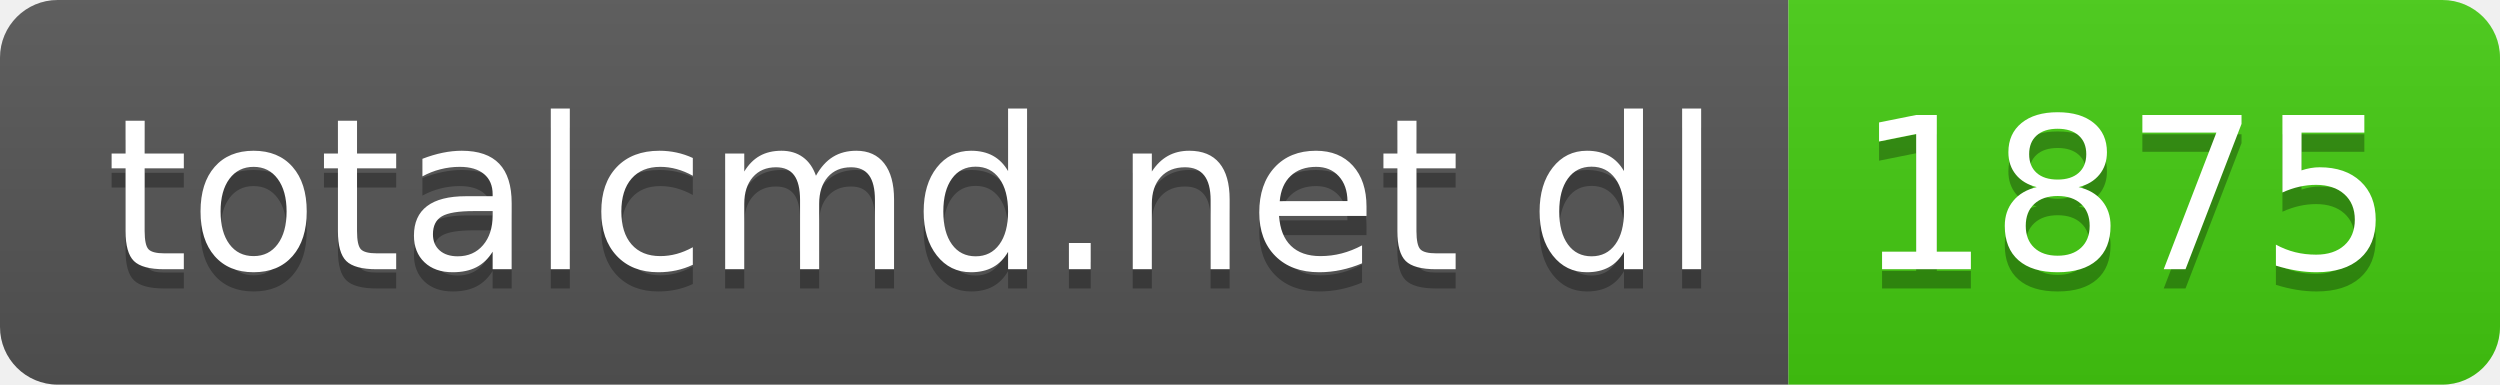
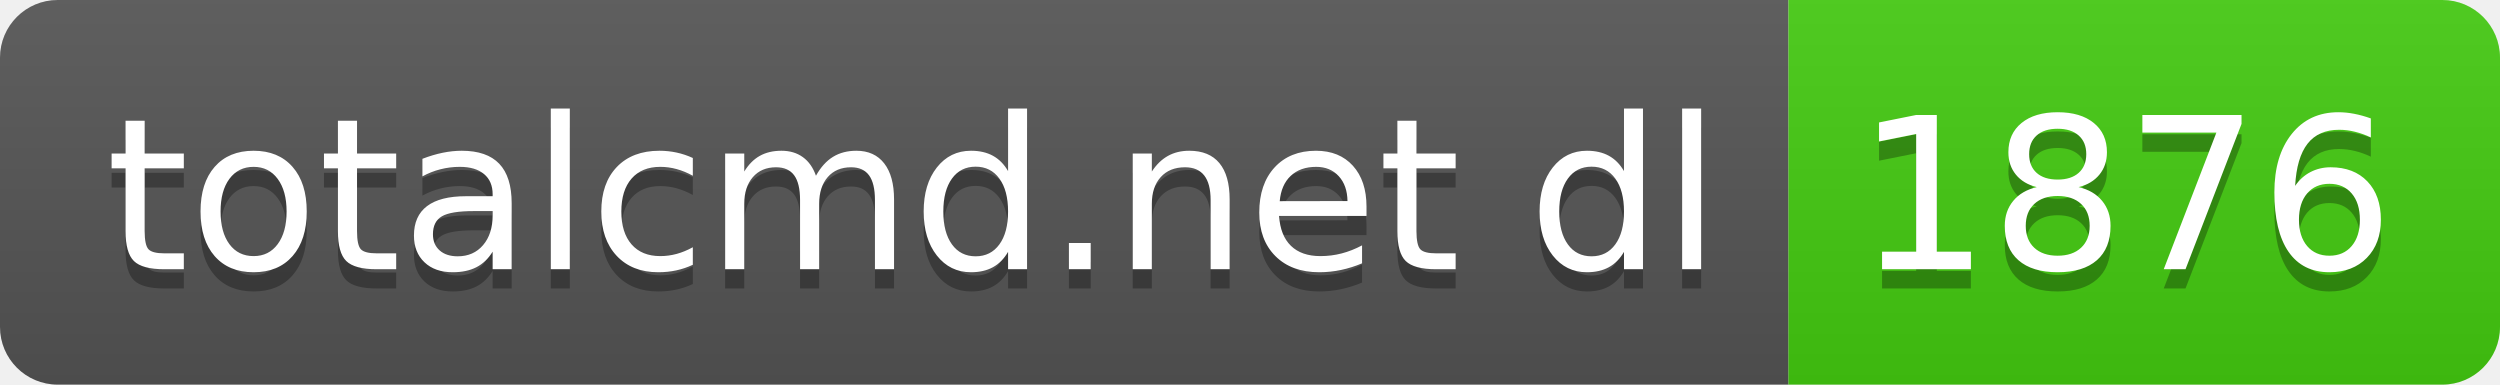
- <svg xmlns="http://www.w3.org/2000/svg" width="130" height="20" role="img" aria-label="totalcmd.net dl: 1875">
+ <svg xmlns="http://www.w3.org/2000/svg" width="130" height="20" role="img" aria-label="totalcmd.net dl: 1876">
  <linearGradient id="s" x2="0" y2="100%">
    <stop offset="0" stop-color="#bbb" stop-opacity=".1" />
    <stop offset="1" stop-opacity=".1" />
  </linearGradient>
  <clipPath id="r">
    <rect width="130" height="20" rx="3" fill="#fff" />
  </clipPath>
  <g clip-path="url(#r)">
    <rect width="93" height="20" fill="#555" />
    <rect x="93" width="37" height="20" fill="#4c1" />
    <rect width="130" height="20" fill="url(#s)" />
  </g>
  <g fill="#fff" text-anchor="middle" font-family="Verdana,Geneva,DejaVu Sans,sans-serif" text-rendering="geometricPrecision" font-size="110">
    <text aria-hidden="true" x="475" y="150" fill="#010101" fill-opacity=".3" transform="scale(.1)" textLength="830">totalcmd.net dl</text>
    <text x="475" y="140" transform="scale(.1)" fill="#fff" textLength="830">totalcmd.net dl</text>
-     <text aria-hidden="true" x="1105" y="150" fill="#010101" fill-opacity=".3" transform="scale(.1)" textLength="270">1875</text>
-     <text x="1105" y="140" transform="scale(.1)" fill="#fff" textLength="270">1875</text>
+     <text aria-hidden="true" x="1105" y="150" fill="#010101" fill-opacity=".3" transform="scale(.1)" textLength="270">1876</text>
+     <text x="1105" y="140" transform="scale(.1)" fill="#fff" textLength="270">1876</text>
  </g>
</svg>
